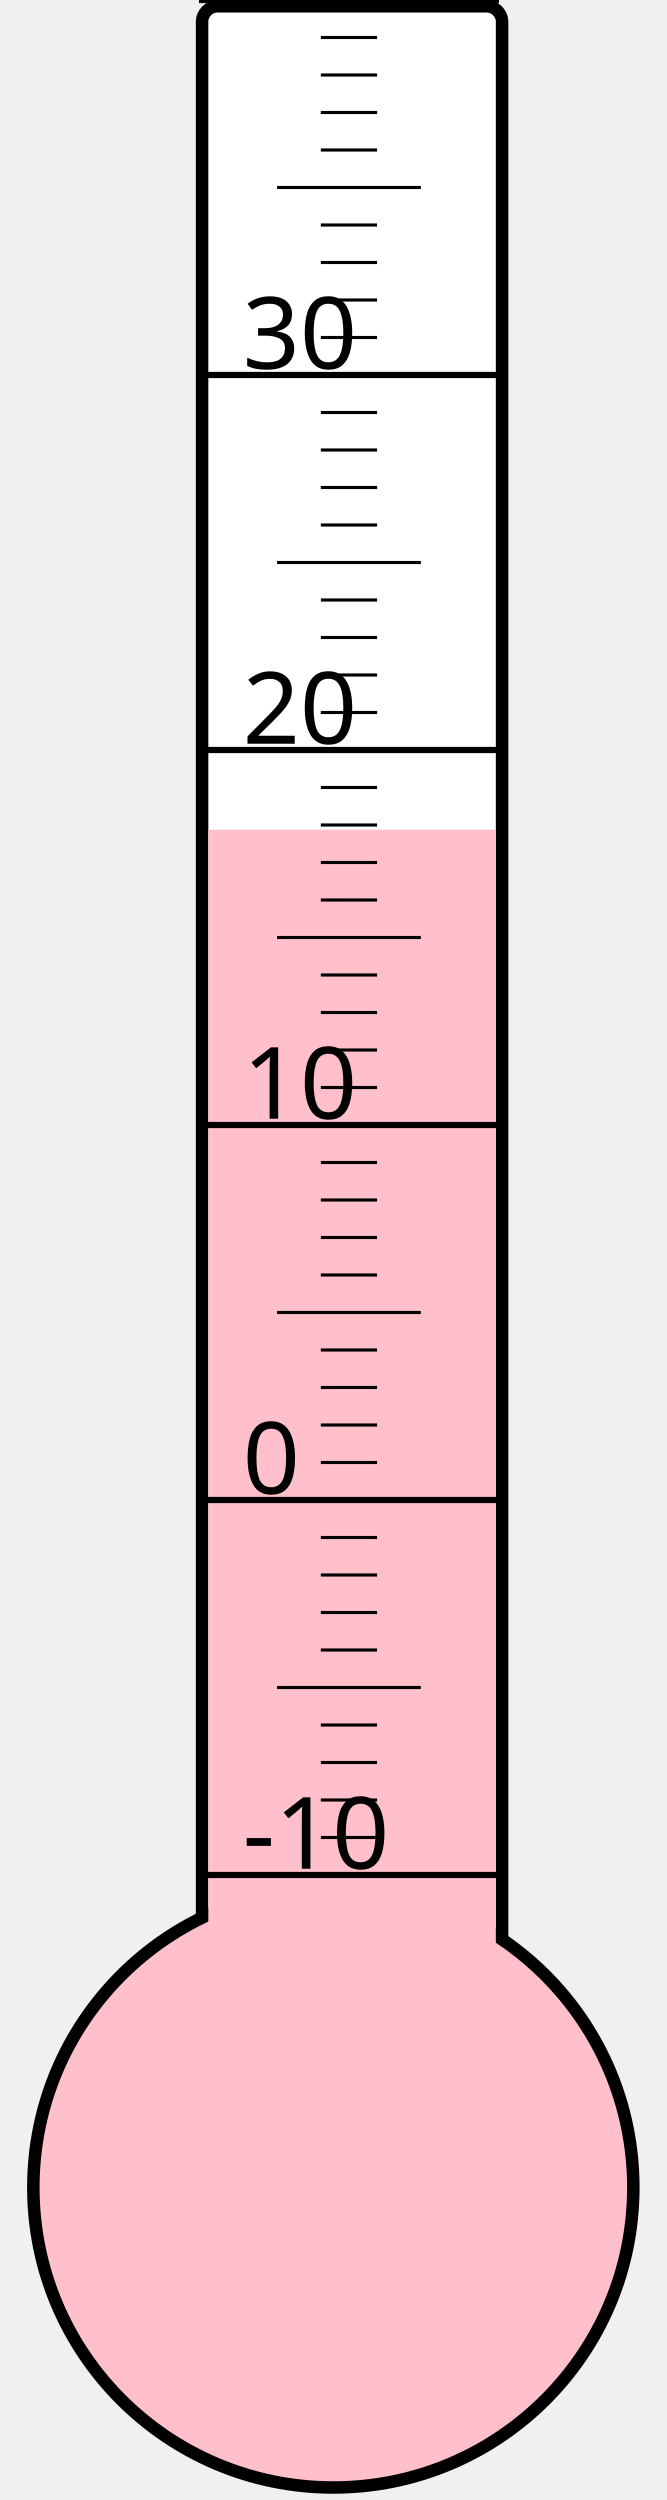
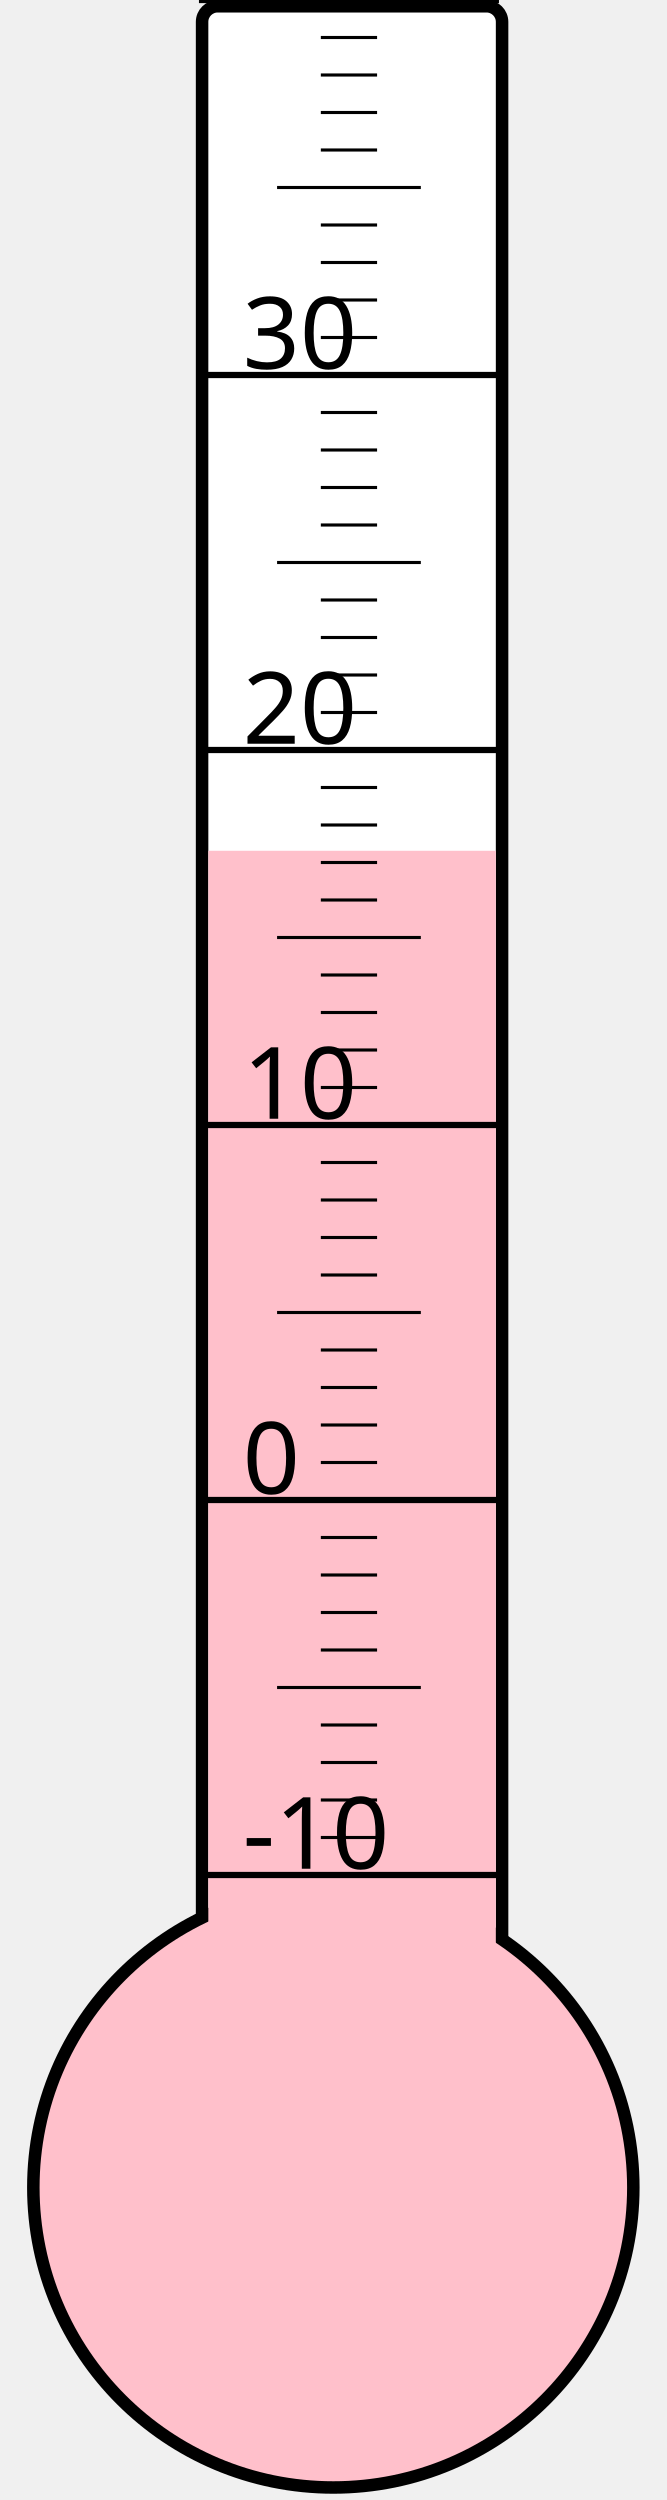
<svg xmlns="http://www.w3.org/2000/svg" width="40px" height="150px" viewBox="0 0 200 800">
  <rect width="200" height="800" x="0" y="0" style="fill: #ffffeb; fill-opacity: 0;" />
  <rect width="96" height="680" x="58" y="2" rx="5" ry="5" style="fill: white; fill-opacity: 1; stroke: black; stroke-width: 4;" />
  <circle cx="100" cy="700" r="96" style="fill: pink; stroke: black; stroke-width: 4;" />
-   <rect width="92" height="434.5" x="60" y="265.5" style="fill: pink; fill-opacity: 1; stroke-width: 0;" />
+   <rect width="92" height="427.75" x="60" y="272.25" style="fill: pink; fill-opacity: 1; stroke-width: 0;" />
  <text x="71" y="598" style="font-family: sans-serif; font-size: 24pt;">-10</text>
  <text x="71" y="478" style="font-family: sans-serif; font-size: 24pt;">0</text>
  <text x="71" y="358" style="font-family: sans-serif; font-size: 24pt;">10</text>
  <text x="71" y="238" style="font-family: sans-serif; font-size: 24pt;">20</text>
  <text x="71" y="118" style="font-family: sans-serif; font-size: 24pt;">30</text>
  <g style="stroke: black;">
    <line x1="57" y1="600" x2="153" y2="600" style="stroke-width: 2;" />
    <line x1="96" y1="588" x2="114" y2="588" style="stroke-width: 1;" />
    <line x1="96" y1="576" x2="114" y2="576" style="stroke-width: 1;" />
    <line x1="96" y1="564" x2="114" y2="564" style="stroke-width: 1;" />
    <line x1="96" y1="552" x2="114" y2="552" style="stroke-width: 1;" />
    <line x1="82" y1="540" x2="128" y2="540" style="stroke-width: 1;" />
    <line x1="96" y1="528" x2="114" y2="528" style="stroke-width: 1;" />
    <line x1="96" y1="516" x2="114" y2="516" style="stroke-width: 1;" />
    <line x1="96" y1="504" x2="114" y2="504" style="stroke-width: 1;" />
    <line x1="96" y1="492" x2="114" y2="492" style="stroke-width: 1;" />
    <line x1="57" y1="480" x2="153" y2="480" style="stroke-width: 2;" />
    <line x1="96" y1="468" x2="114" y2="468" style="stroke-width: 1;" />
    <line x1="96" y1="456" x2="114" y2="456" style="stroke-width: 1;" />
    <line x1="96" y1="444" x2="114" y2="444" style="stroke-width: 1;" />
    <line x1="96" y1="432" x2="114" y2="432" style="stroke-width: 1;" />
    <line x1="82" y1="420" x2="128" y2="420" style="stroke-width: 1;" />
    <line x1="96" y1="408" x2="114" y2="408" style="stroke-width: 1;" />
    <line x1="96" y1="396" x2="114" y2="396" style="stroke-width: 1;" />
    <line x1="96" y1="384" x2="114" y2="384" style="stroke-width: 1;" />
    <line x1="96" y1="372" x2="114" y2="372" style="stroke-width: 1;" />
    <line x1="57" y1="360" x2="153" y2="360" style="stroke-width: 2;" />
    <line x1="96" y1="348" x2="114" y2="348" style="stroke-width: 1;" />
    <line x1="96" y1="336" x2="114" y2="336" style="stroke-width: 1;" />
    <line x1="96" y1="324" x2="114" y2="324" style="stroke-width: 1;" />
    <line x1="96" y1="312" x2="114" y2="312" style="stroke-width: 1;" />
    <line x1="82" y1="300" x2="128" y2="300" style="stroke-width: 1;" />
    <line x1="96" y1="288" x2="114" y2="288" style="stroke-width: 1;" />
    <line x1="96" y1="276" x2="114" y2="276" style="stroke-width: 1;" />
    <line x1="96" y1="264" x2="114" y2="264" style="stroke-width: 1;" />
    <line x1="96" y1="252" x2="114" y2="252" style="stroke-width: 1;" />
    <line x1="57" y1="240" x2="153" y2="240" style="stroke-width: 2;" />
    <line x1="96" y1="228" x2="114" y2="228" style="stroke-width: 1;" />
    <line x1="96" y1="216" x2="114" y2="216" style="stroke-width: 1;" />
    <line x1="96" y1="204" x2="114" y2="204" style="stroke-width: 1;" />
    <line x1="96" y1="192" x2="114" y2="192" style="stroke-width: 1;" />
    <line x1="82" y1="180" x2="128" y2="180" style="stroke-width: 1;" />
    <line x1="96" y1="168" x2="114" y2="168" style="stroke-width: 1;" />
    <line x1="96" y1="156" x2="114" y2="156" style="stroke-width: 1;" />
    <line x1="96" y1="144" x2="114" y2="144" style="stroke-width: 1;" />
    <line x1="96" y1="132" x2="114" y2="132" style="stroke-width: 1;" />
    <line x1="57" y1="120" x2="153" y2="120" style="stroke-width: 2;" />
    <line x1="96" y1="108" x2="114" y2="108" style="stroke-width: 1;" />
    <line x1="96" y1="96" x2="114" y2="96" style="stroke-width: 1;" />
    <line x1="96" y1="84" x2="114" y2="84" style="stroke-width: 1;" />
    <line x1="96" y1="72" x2="114" y2="72" style="stroke-width: 1;" />
    <line x1="82" y1="60" x2="128" y2="60" style="stroke-width: 1;" />
    <line x1="96" y1="48" x2="114" y2="48" style="stroke-width: 1;" />
    <line x1="96" y1="36" x2="114" y2="36" style="stroke-width: 1;" />
    <line x1="96" y1="24" x2="114" y2="24" style="stroke-width: 1;" />
    <line x1="96" y1="12" x2="114" y2="12" style="stroke-width: 1;" />
    <line x1="57" y1="0" x2="153" y2="0" style="stroke-width: 2;" />
  </g>
</svg>
